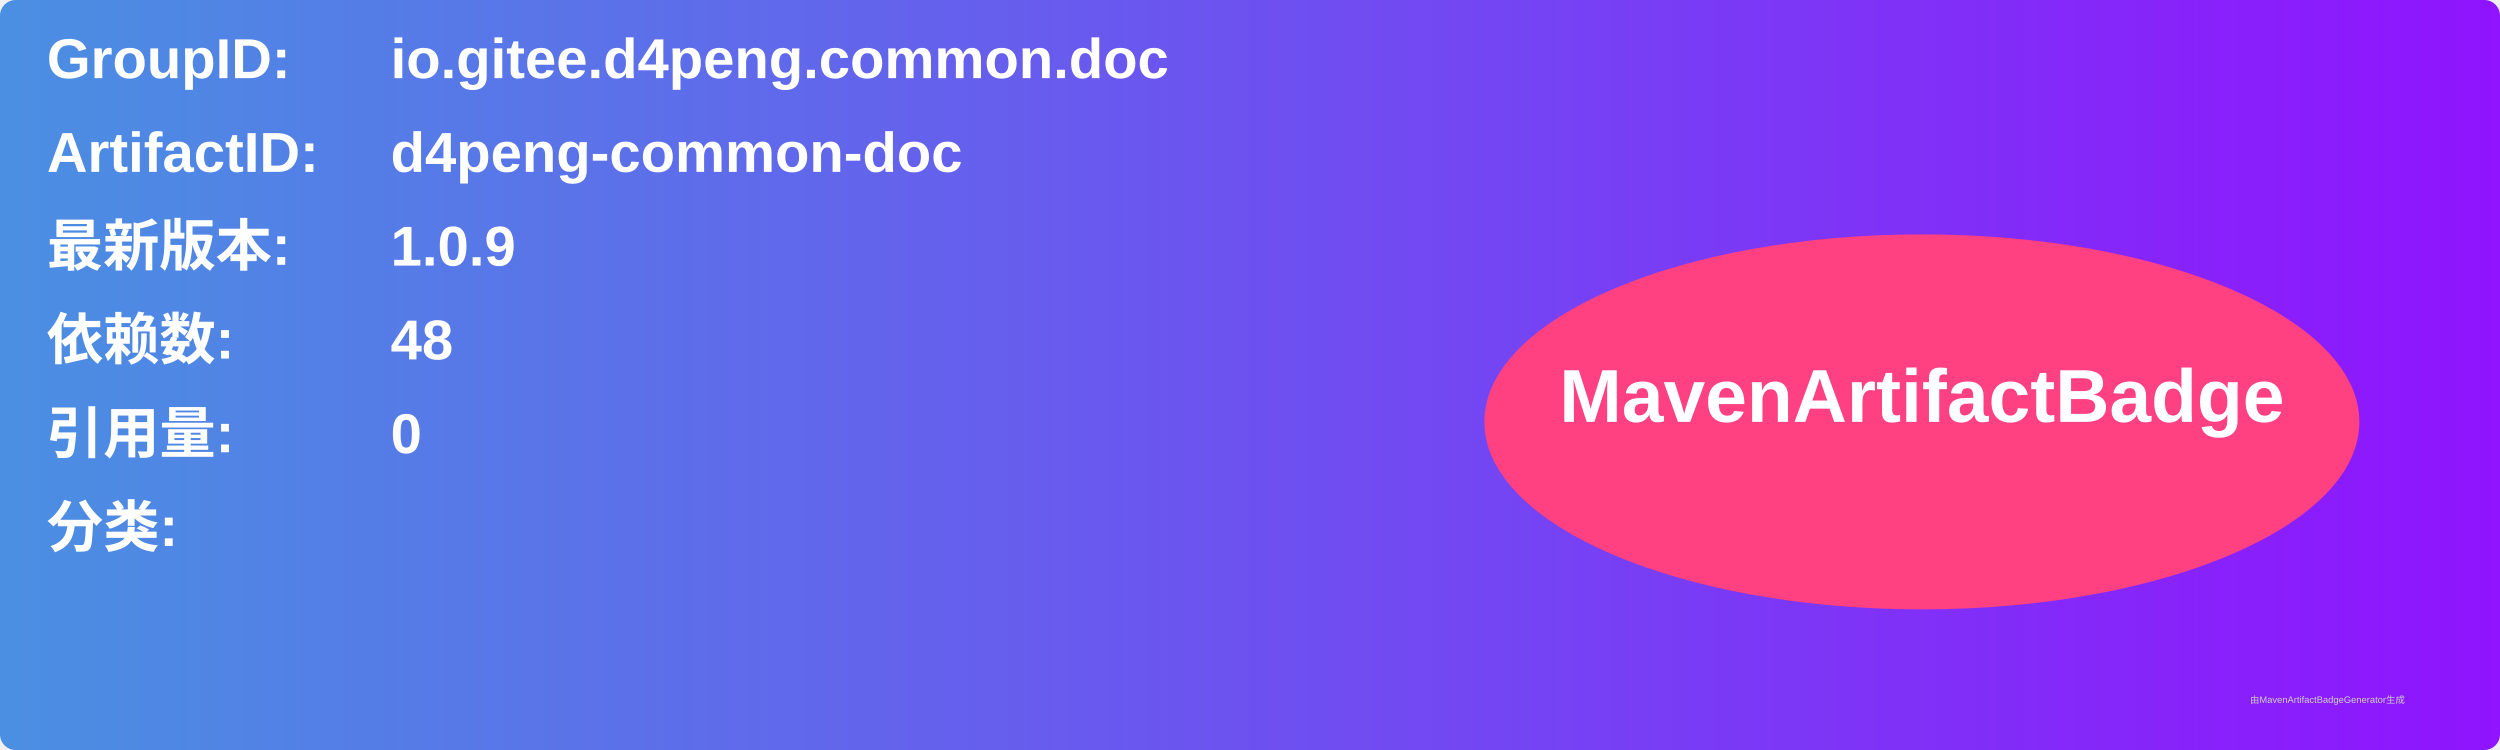
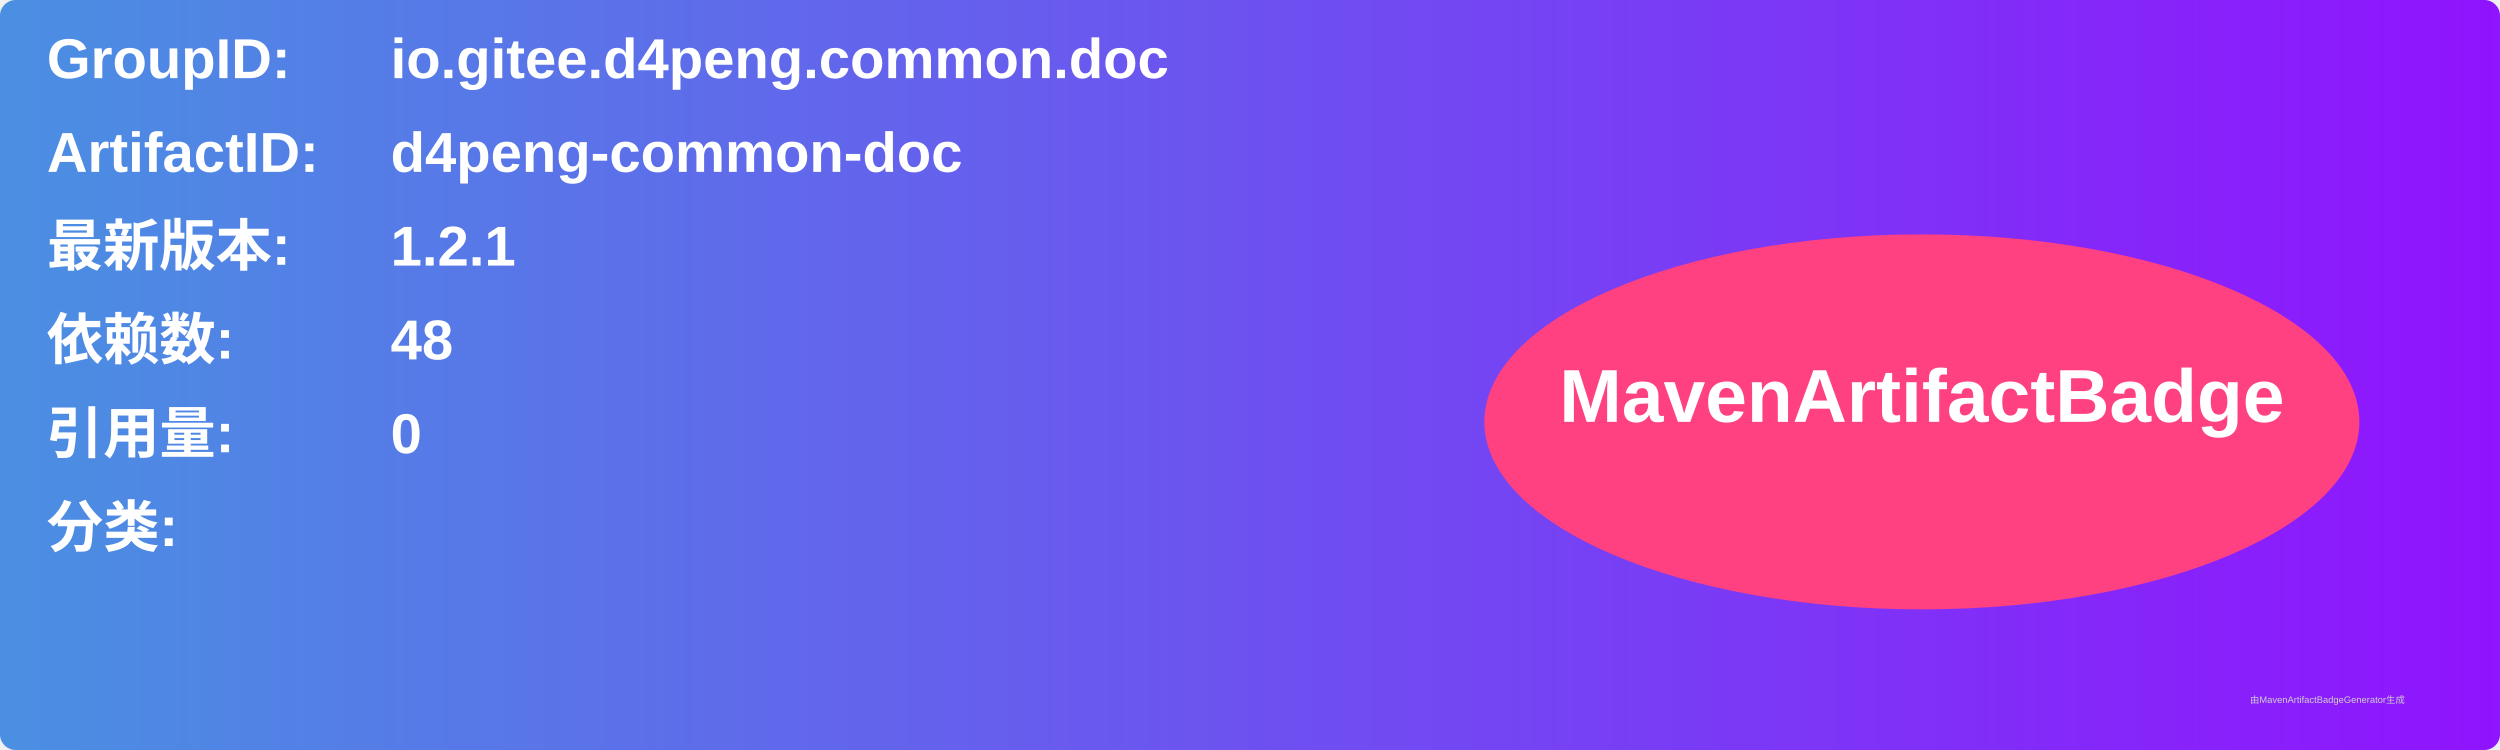
<svg xmlns="http://www.w3.org/2000/svg" width="800" height="240" viewBox="0 0 800 240">
  <linearGradient id="grad" x1="0%" y1="0%" x2="100%" y2="0%">
    <stop offset="0%" stop-color="#4a90e2" />
    <stop offset="100%" stop-color="#9013fe" />
  </linearGradient>
  <rect width="100%" height="100%" rx="5" ry="5" fill="url(#grad)" />
  <g transform="translate(15, 15)">
    <text x="0" y="10" font-family="Arial" font-size="18" fill="white" font-weight="bold" width="260">GroupID:</text>
    <text x="110" y="10" font-family="Arial" font-size="18" fill="white" font-weight="bold" width="460">io.gitee.d4peng.common.doc</text>
    <text x="0" y="40" font-family="Arial" font-size="18" fill="white" font-weight="bold" width="260">ArtifactID:</text>
    <text x="110" y="40" font-family="Arial" font-size="18" fill="white" font-weight="bold" width="460">d4peng-common-doc</text>
    <text x="0" y="70" font-family="Arial" font-size="18" fill="white" font-weight="bold">最新版本:</text>
    <text x="110" y="70" font-family="Arial" font-size="18" fill="white" font-weight="bold">
-       <tspan font-weight="bold">1.0.9</tspan>
+       <tspan font-weight="bold">1.2.1</tspan>
    </text>
    <text x="0" y="100" font-family="Arial" font-size="18" fill="white" font-weight="bold">依赖数: </text>
    <text x="110" y="100" font-family="Arial" font-size="18" fill="white">
      <tspan font-weight="bold">48</tspan>
    </text>
    <text x="0" y="130" font-family="Arial" font-size="18" fill="white" font-weight="bold">引用量: </text>
    <text x="110" y="130" font-family="Arial" font-size="18" fill="white">
      <tspan font-weight="bold">0</tspan>
    </text>
    <text x="0" y="160" font-family="Arial" font-size="18" fill="white" font-weight="bold">分类:</text>
    <text x="10" y="190" font-family="Arial" font-size="10" fill="white">
      <tspan font-weight="bold" />
    </text>
    <ellipse cx="600" cy="120" rx="140" ry="60" fill="#ff4081" />
    <text x="600" y="120" text-anchor="middle" font-family="Arial" font-size="24" fill="white" font-weight="bold">MavenArtifactBadge</text>
  </g>
  <text x="720" y="225" font-family="Arial" font-size="3" fill="#d0d0d0">由MavenArtifactBadgeGenerator生成</text>
</svg>
